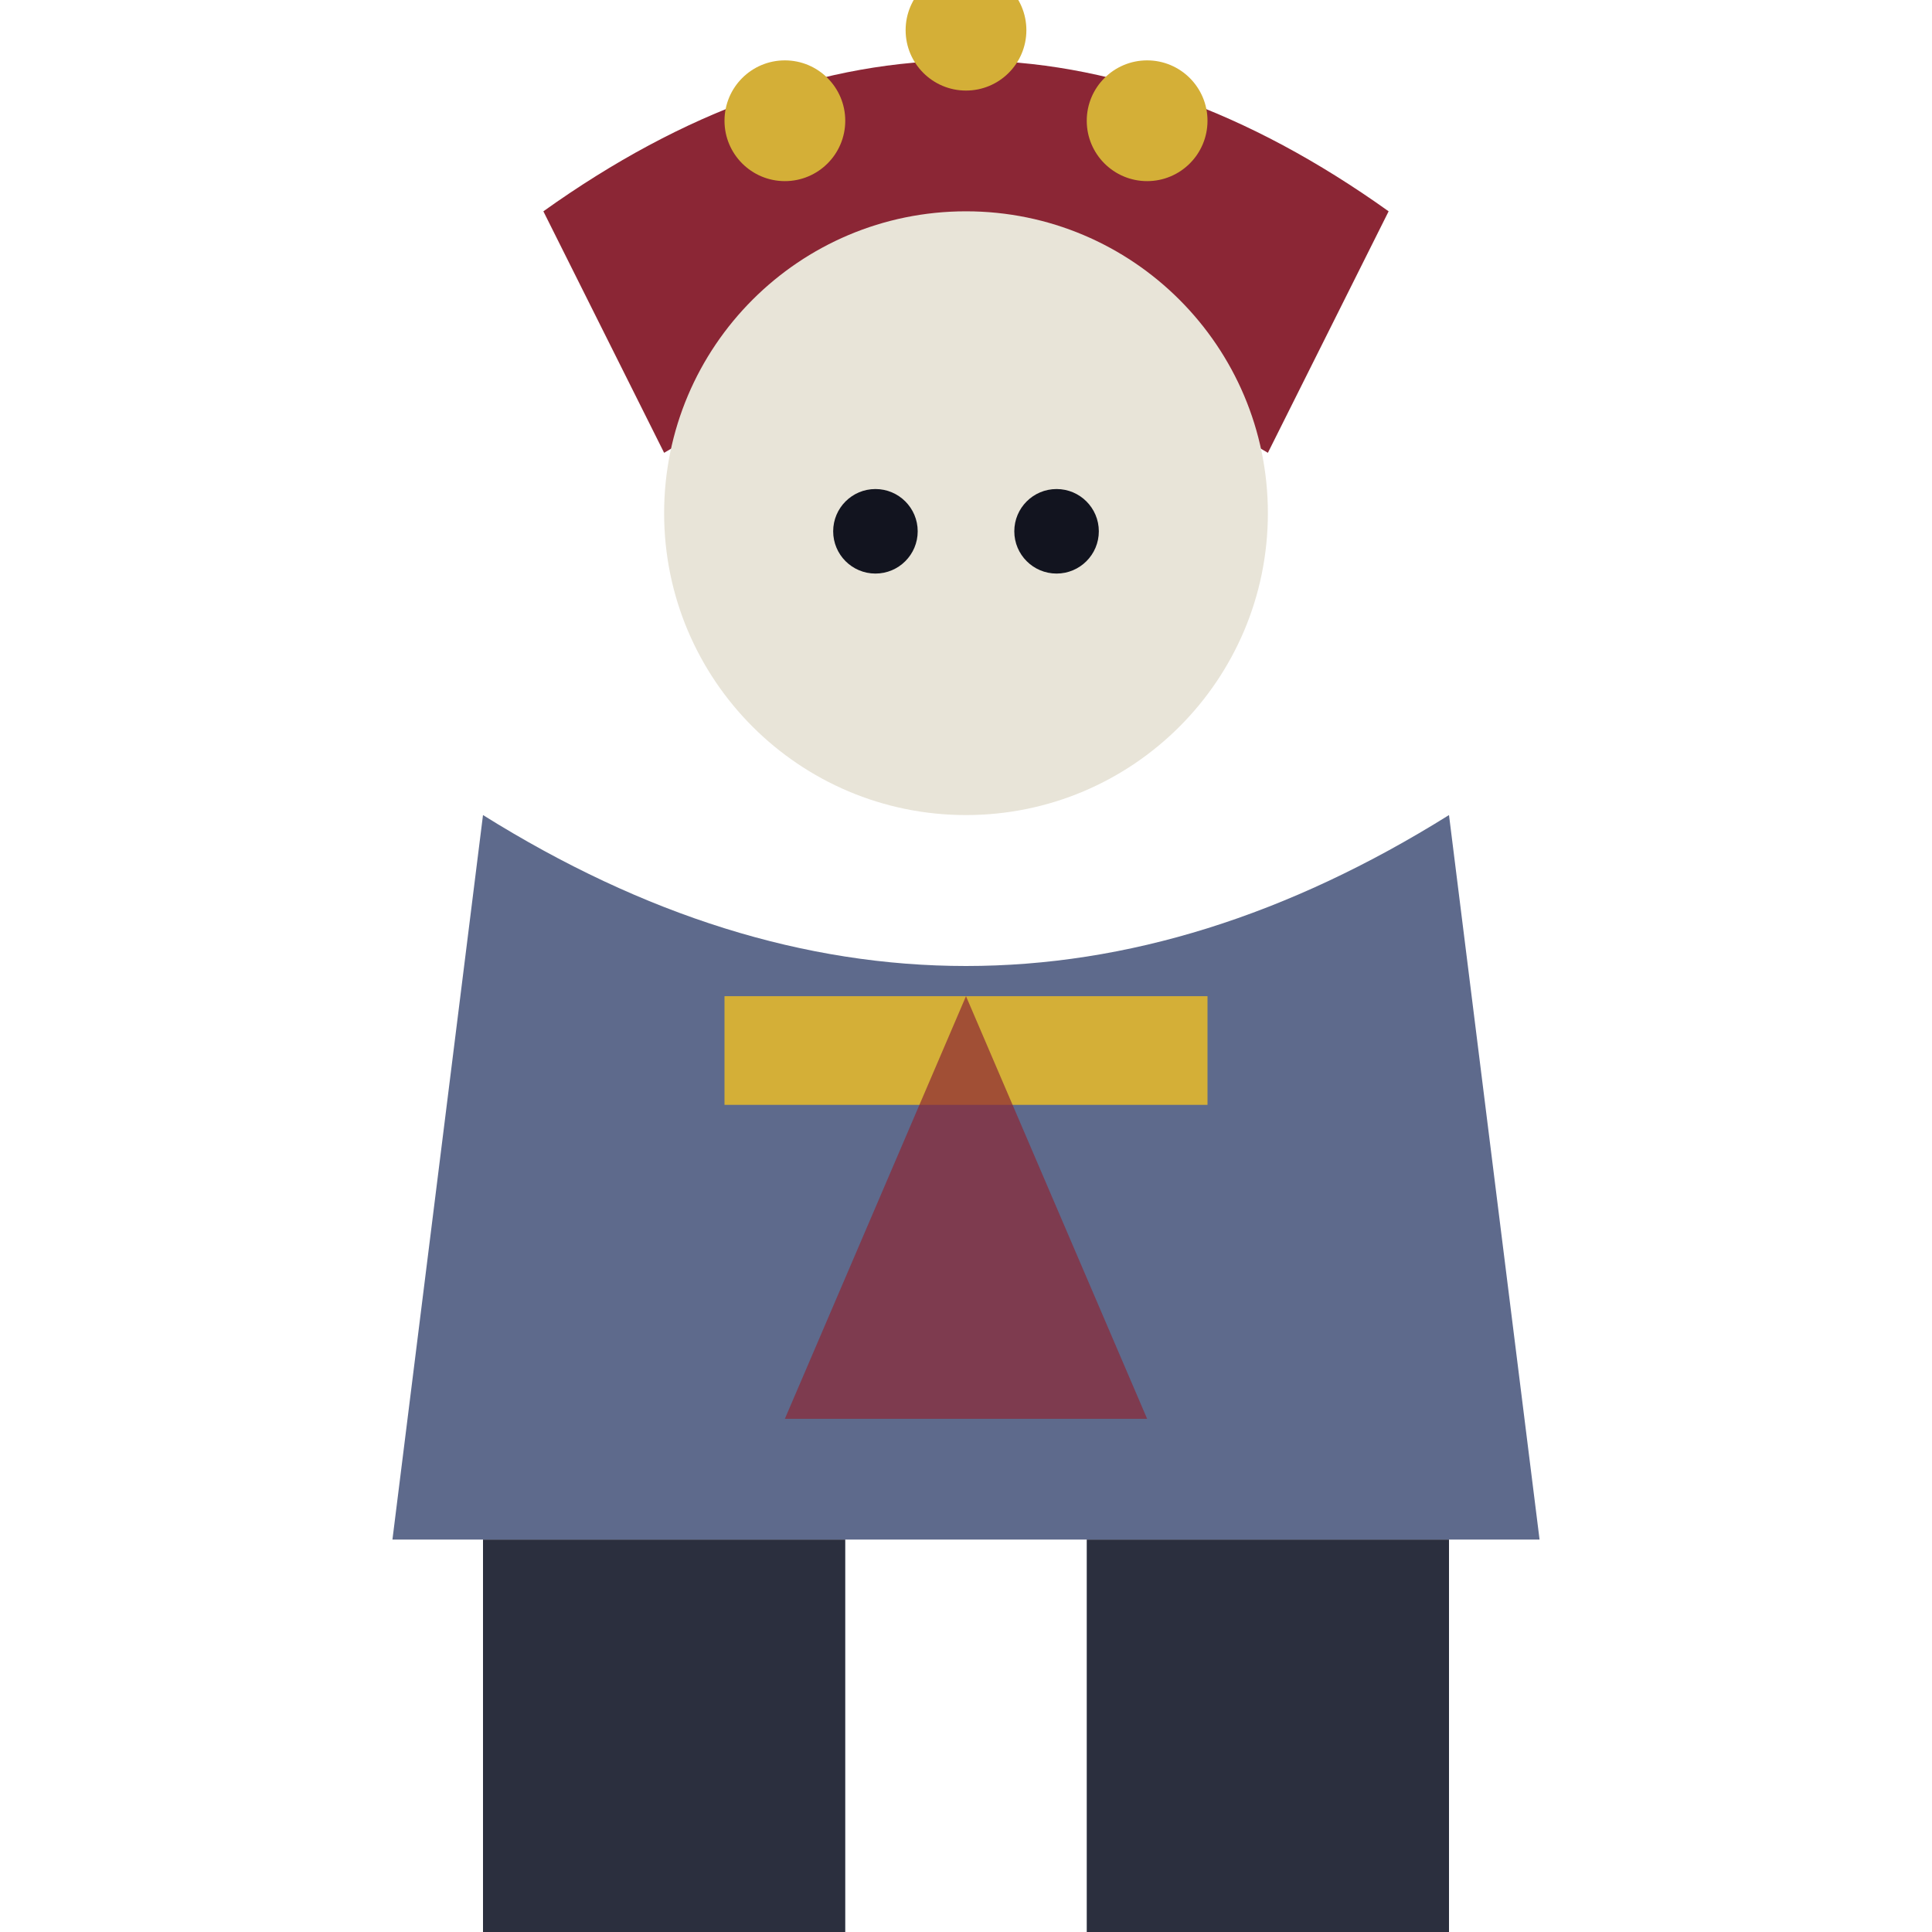
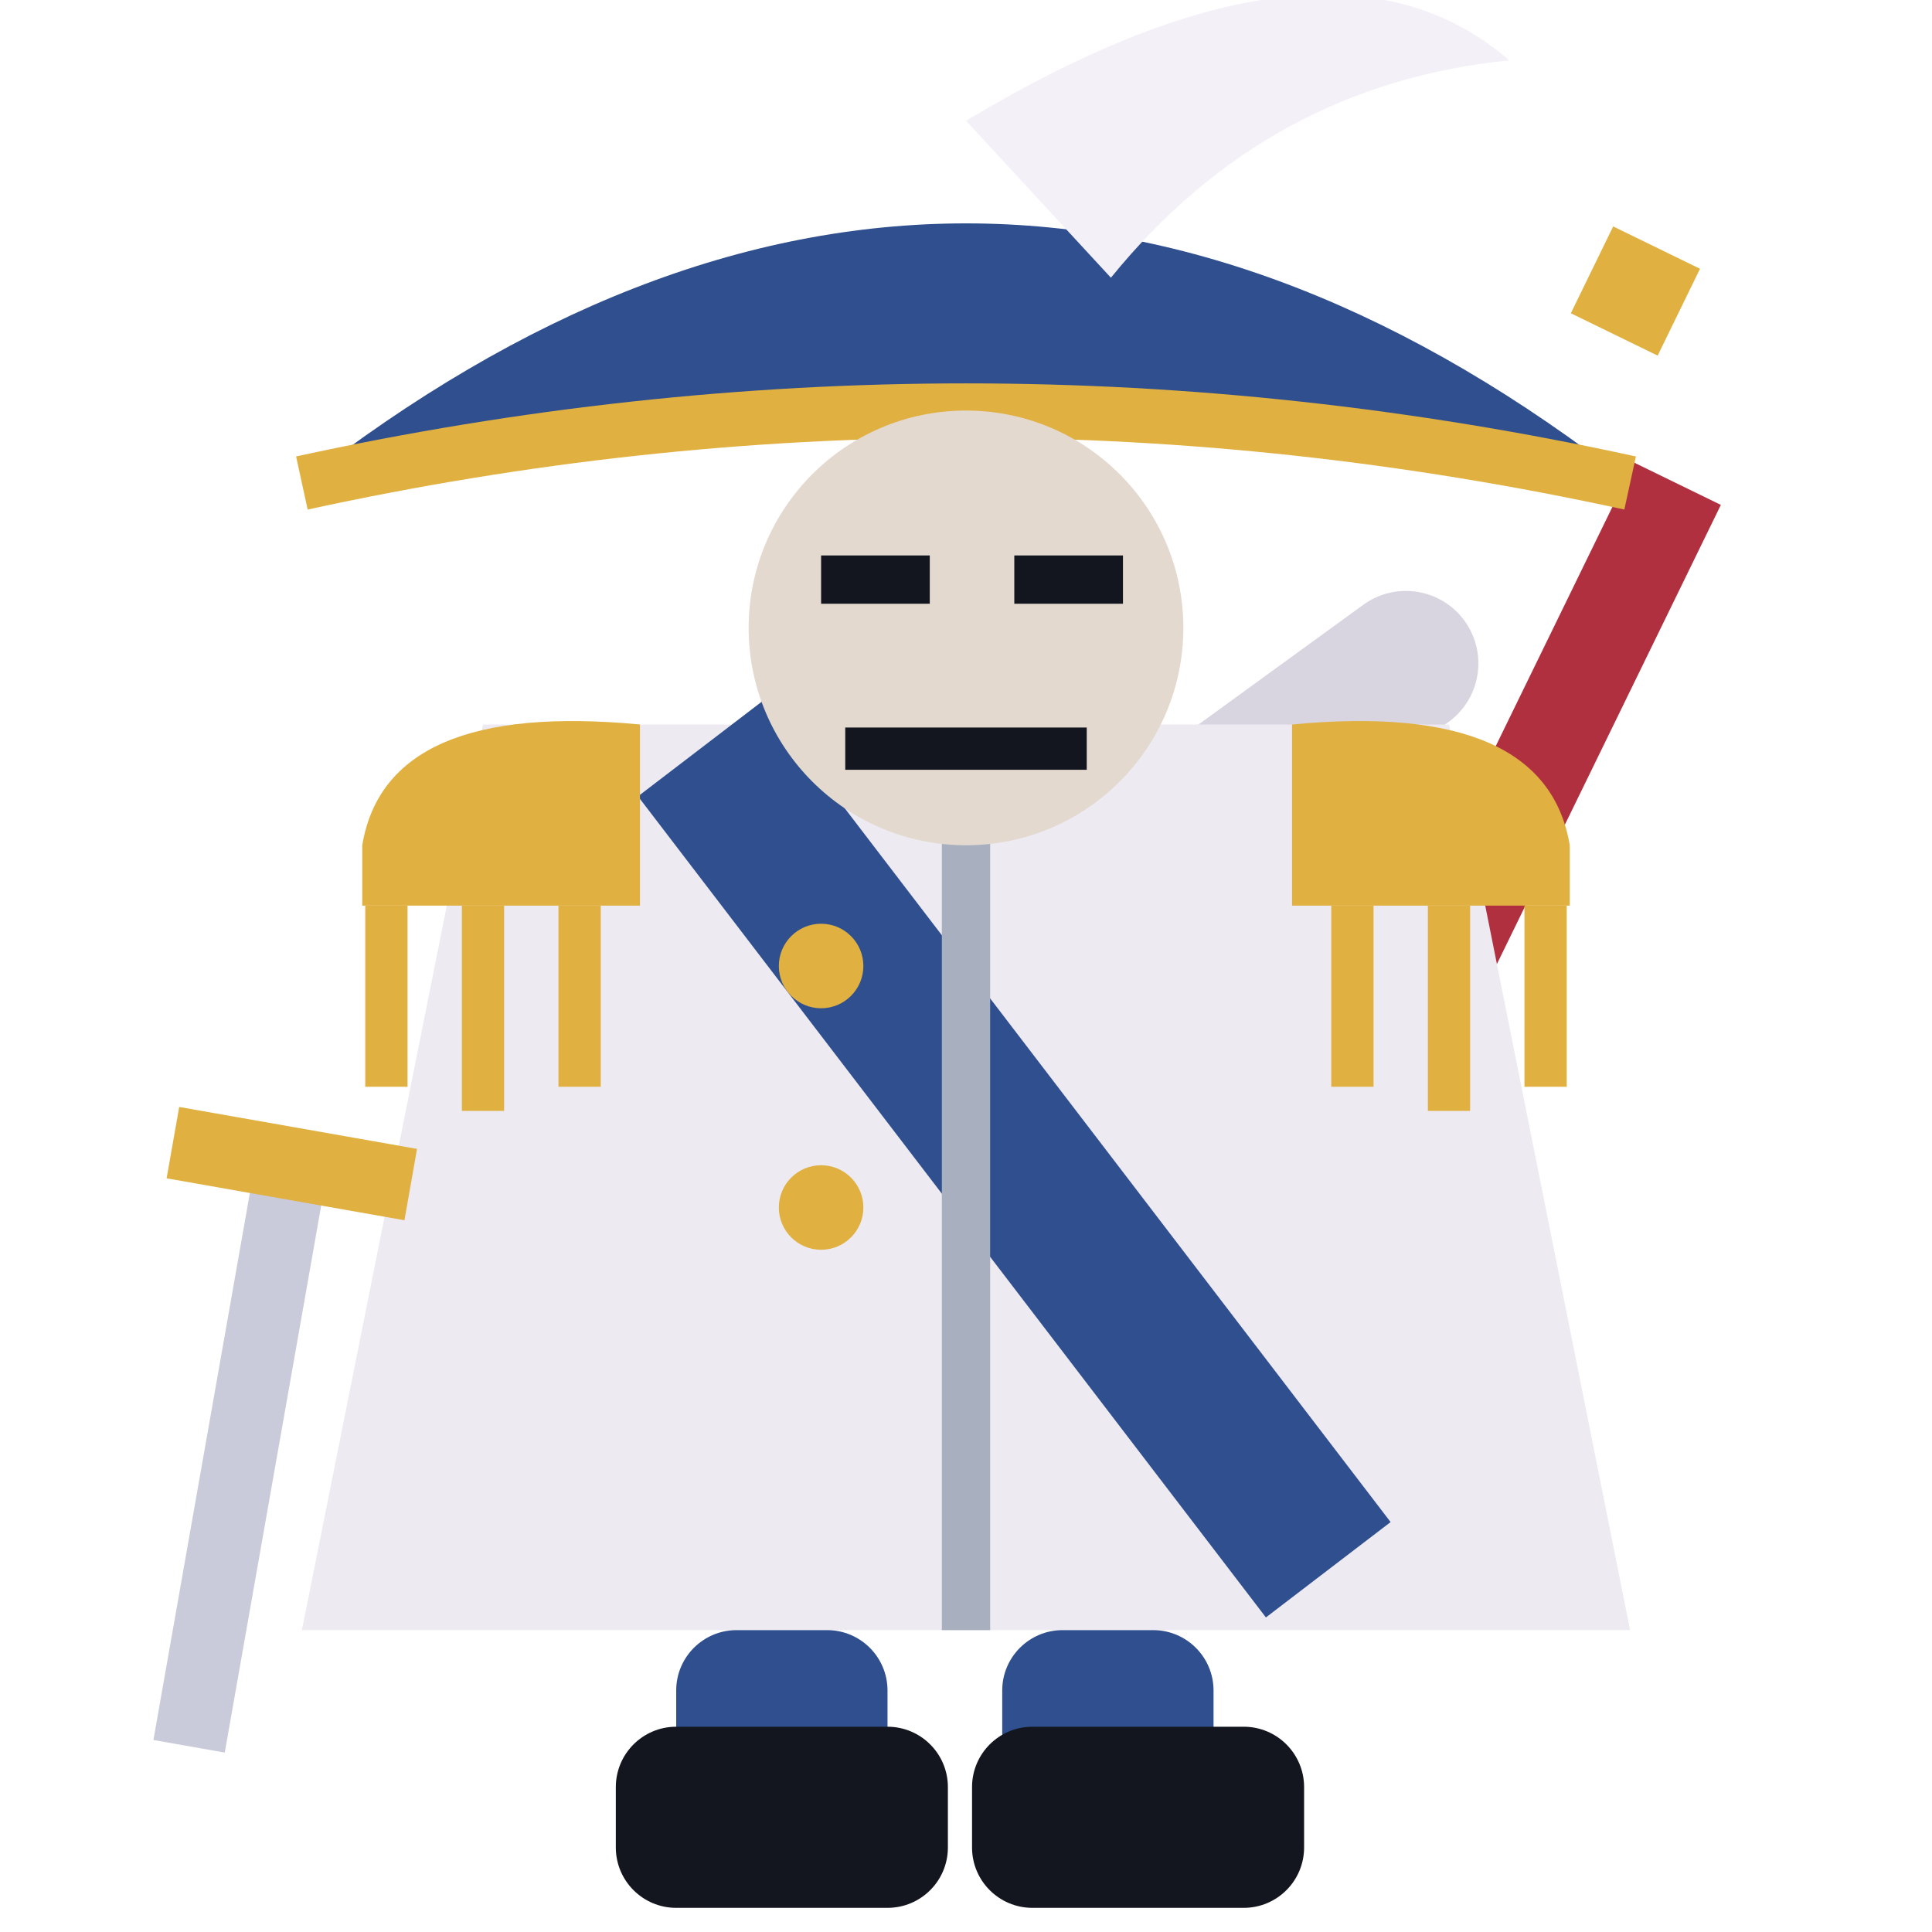
<svg xmlns="http://www.w3.org/2000/svg" viewBox="0 0 32 32">
-   <path d="M9,3.5 Q16,-1.5 23,3.5 L21,7.5 Q16,4.5 11,7.5 Z" fill="#8B2635" />
-   <circle cx="13" cy="2.0" r="1" fill="#D4AF37" />
-   <circle cx="16" cy="0.5" r="1" fill="#D4AF37" />
-   <circle cx="19" cy="2.0" r="1" fill="#D4AF37" />
-   <circle cx="16" cy="8.5" r="5" fill="#E8E4D8" />
-   <circle cx="14.5" cy="8.8" r="0.7" fill="#12141f" />
-   <circle cx="17.5" cy="8.8" r="0.7" fill="#12141f" />
-   <path d="M8,13.5 L6.5,25.5 L25.5,25.5 L24,13.5 Q16,18.5 8,13.5 Z" fill="#5E6A8C" />
-   <rect x="12" y="16.5" width="8" height="1.8" fill="#D4AF37" />
-   <path d="M16,16.5 L13,23.5 L19,23.5 Z" fill="#8B2635" opacity="0.7" />
-   <rect x="8" y="25.5" width="6" height="7" fill="#2B2F3E" />
-   <rect x="18" y="25.5" width="6" height="7" fill="#2B2F3E" />
+   <rect x="22.6" y="7" width="1.6" height="10" fill="#B03040" transform="rotate(26 23.4 17)" />
+   <rect x="26.2" y="4" width="1.6" height="1.6" fill="#E0B040" transform="rotate(26 27 5)" />
+   <rect x="18.8" y="13" width="6.6" height="2.4" rx="1.2" fill="#D8D4E0" transform="rotate(-36 18.8 14)" />
+   <path d="M8,12 L5,27 H27 L24,12 Z" fill="#EDEAF2" />
+   <path d="M11.6,12.4 L22,26" stroke="#2F4F8F" stroke-width="2.6" />
+   <path d="M16,12 V27" stroke="#A8B0C0" stroke-width="0.8" />
+   <circle cx="13.6" cy="16" r="0.7" fill="#E0B040" />
+   <circle cx="13.6" cy="20" r="0.7" fill="#E0B040" />
+   <rect x="3.4" y="19" width="1.2" height="10" fill="#C9CBDA" transform="rotate(10 4 24)" />
+   <rect x="2" y="18.6" width="4" height="1.2" fill="#E0B040" transform="rotate(10 4 24)" />
+   <path d="M6,14 Q6.4,11.6 10.6,12 V15 H6 Z M26,14 Q25.6,11.6 21.4,12 V15 H26 Z" fill="#E0B040" />
+   <path d="M6.4,15 V18 M8,15 V18.4 M9.6,15 V18 M25.6,15 V18 M24,15 V18.4 M22.4,15 V18" stroke="#E0B040" stroke-width="0.7" />
+   <path d="M5,8 Q16,-0.6 27,8 Q16,5.6 5,8 Z" fill="#2F4F8F" />
+   <path d="M5,8 Q16,5.6 27,8" stroke="#E0B040" stroke-width="0.9" fill="none" />
+   <path d="M16,2 Q22,-1.6 25,1 Q21,1.4 18.4,4.6 Z" fill="#F4F0F8" />
+   <circle cx="16" cy="10.4" r="3.6" fill="#E3D9CF" />
+   <path d="M13.6,9.6 h1.8 M16.8,9.6 h1.8" stroke="#14161F" stroke-width="0.8" />
+   <path d="M14,12.4 H18" stroke="#14161F" stroke-width="0.7" />
+   <rect x="11.2" y="27" width="3.5" height="3.6" rx="1" fill="#2F4F8F" />
+   <rect x="16.6" y="27" width="3.5" height="3.6" rx="1" fill="#2F4F8F" />
+   <rect x="10.2" y="28.6" width="5.5" height="3" rx="1" fill="#14161F" />
+   <rect x="16.1" y="28.6" width="5.5" height="3" rx="1" fill="#14161F" />
</svg>
